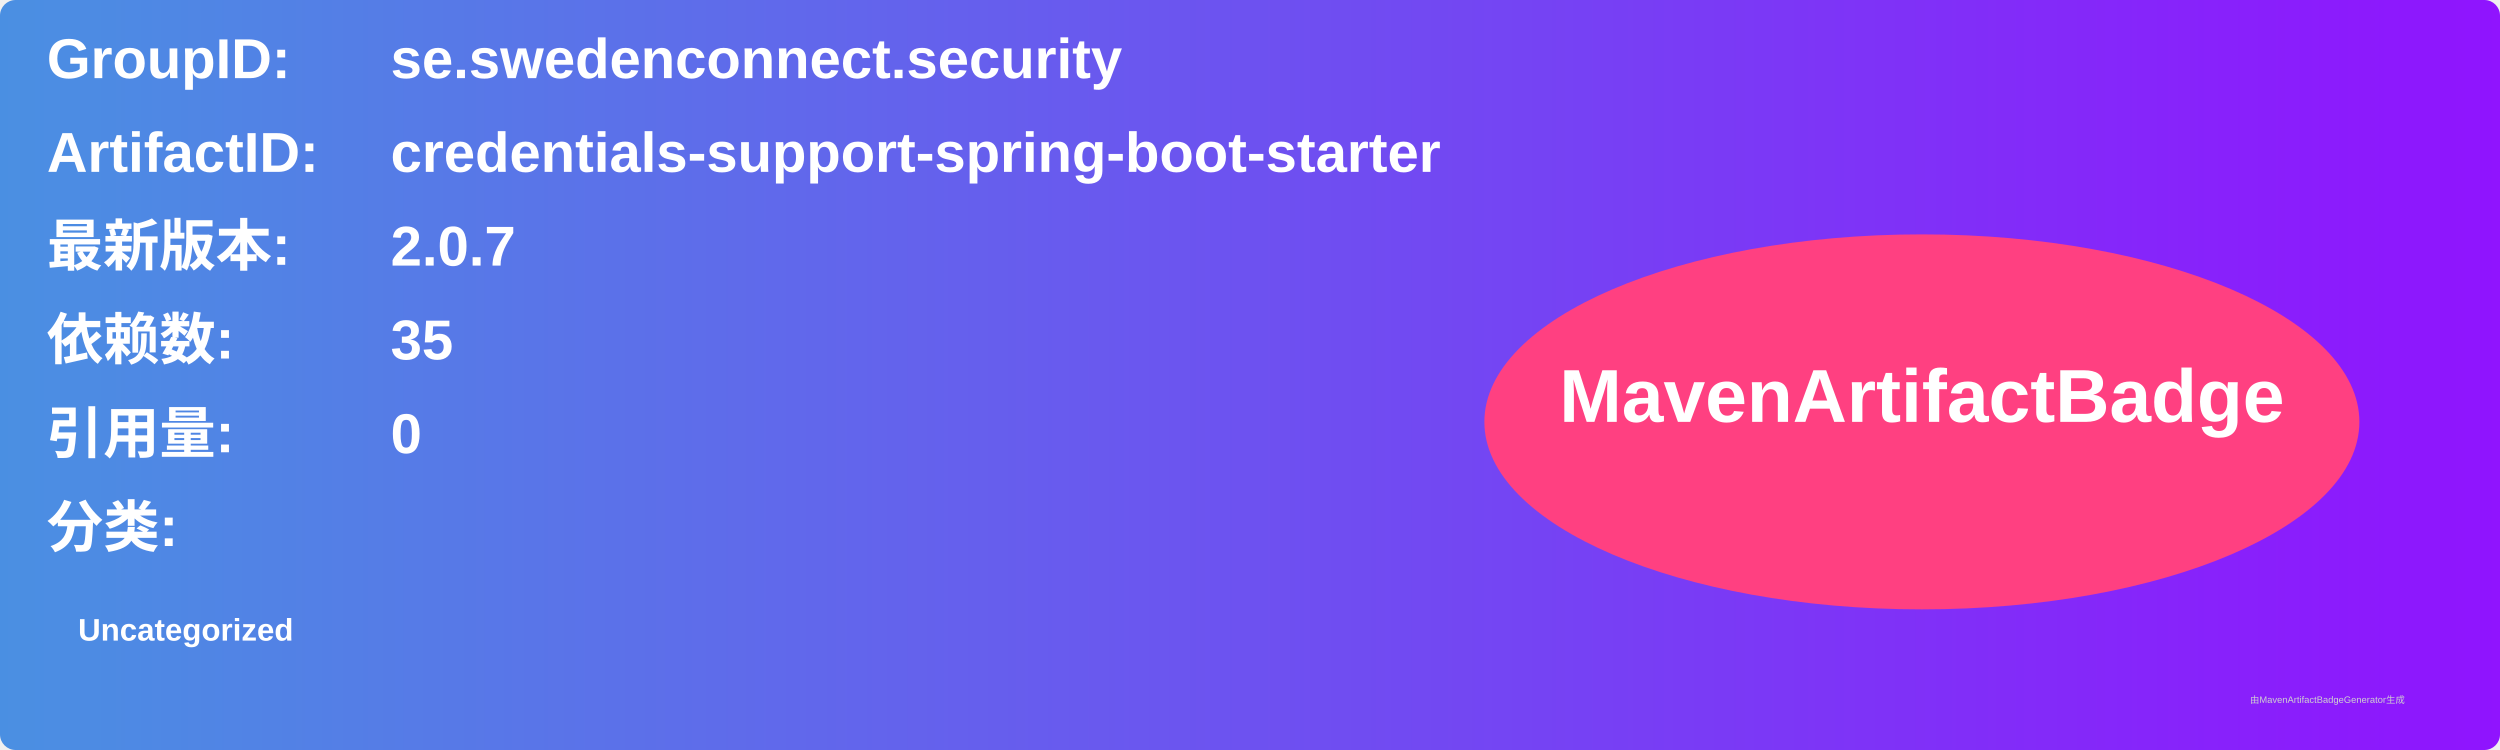
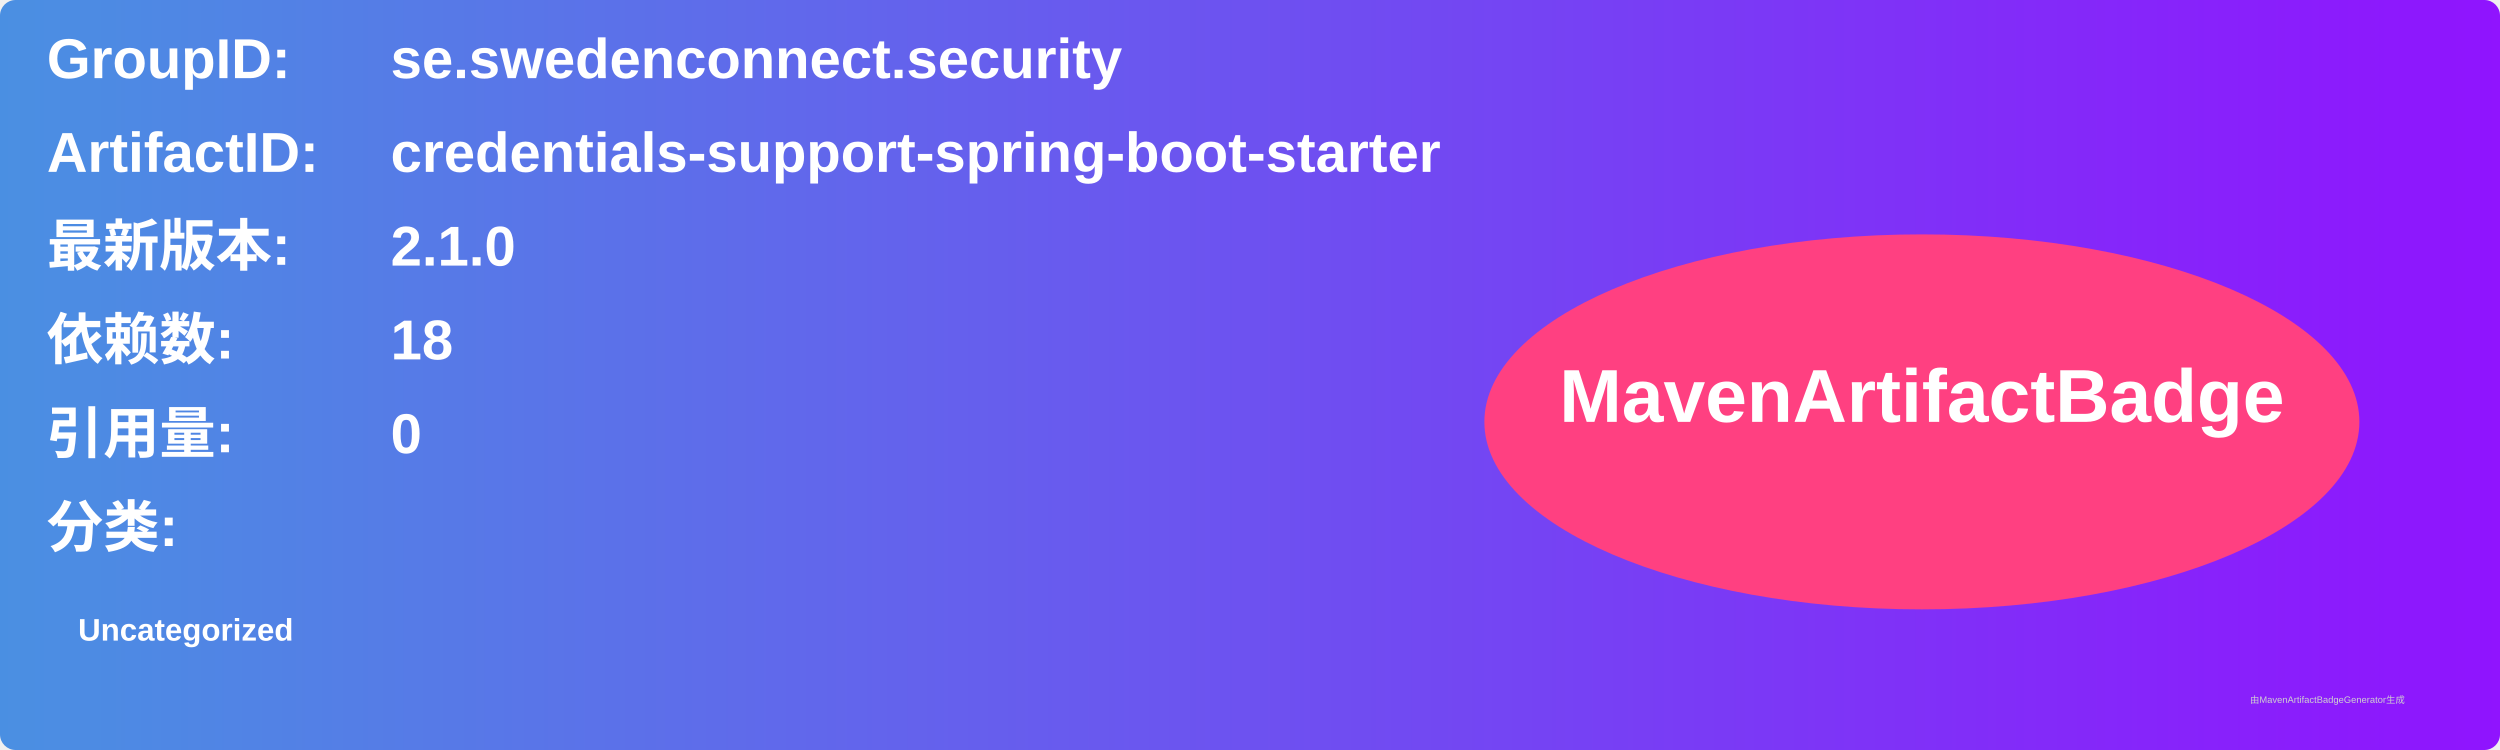
<svg xmlns="http://www.w3.org/2000/svg" width="800" height="240" viewBox="0 0 800 240">
  <linearGradient id="grad" x1="0%" y1="0%" x2="100%" y2="0%">
    <stop offset="0%" stop-color="#4a90e2" />
    <stop offset="100%" stop-color="#9013fe" />
  </linearGradient>
  <rect width="100%" height="100%" rx="5" ry="5" fill="url(#grad)" />
  <g transform="translate(15, 15)">
    <text x="0" y="10" font-family="Arial" font-size="18" fill="white" font-weight="bold" width="260">GroupID:</text>
    <text x="110" y="10" font-family="Arial" font-size="18" fill="white" font-weight="bold" width="460">se.swedenconnect.security</text>
    <text x="0" y="40" font-family="Arial" font-size="18" fill="white" font-weight="bold" width="260">ArtifactID:</text>
    <text x="110" y="40" font-family="Arial" font-size="18" fill="white" font-weight="bold" width="460">credentials-support-spring-boot-starter</text>
    <text x="0" y="70" font-family="Arial" font-size="18" fill="white" font-weight="bold">最新版本:</text>
    <text x="110" y="70" font-family="Arial" font-size="18" fill="white" font-weight="bold">
-       <tspan font-weight="bold">2.0.7</tspan>
+       <tspan font-weight="bold">2.1.0</tspan>
    </text>
    <text x="0" y="100" font-family="Arial" font-size="18" fill="white" font-weight="bold">依赖数: </text>
    <text x="110" y="100" font-family="Arial" font-size="18" fill="white">
-       <tspan font-weight="bold">35</tspan>
+       <tspan font-weight="bold">18</tspan>
    </text>
    <text x="0" y="130" font-family="Arial" font-size="18" fill="white" font-weight="bold">引用量: </text>
    <text x="110" y="130" font-family="Arial" font-size="18" fill="white">
      <tspan font-weight="bold">0</tspan>
    </text>
    <text x="0" y="160" font-family="Arial" font-size="18" fill="white" font-weight="bold">分类:</text>
    <text x="10" y="190" font-family="Arial" font-size="10" fill="white">
      <tspan font-weight="bold">Uncategorized</tspan>
    </text>
    <ellipse cx="600" cy="120" rx="140" ry="60" fill="#ff4081" />
    <text x="600" y="120" text-anchor="middle" font-family="Arial" font-size="24" fill="white" font-weight="bold">MavenArtifactBadge</text>
  </g>
  <text x="720" y="225" font-family="Arial" font-size="3" fill="#d0d0d0">由MavenArtifactBadgeGenerator生成</text>
</svg>
